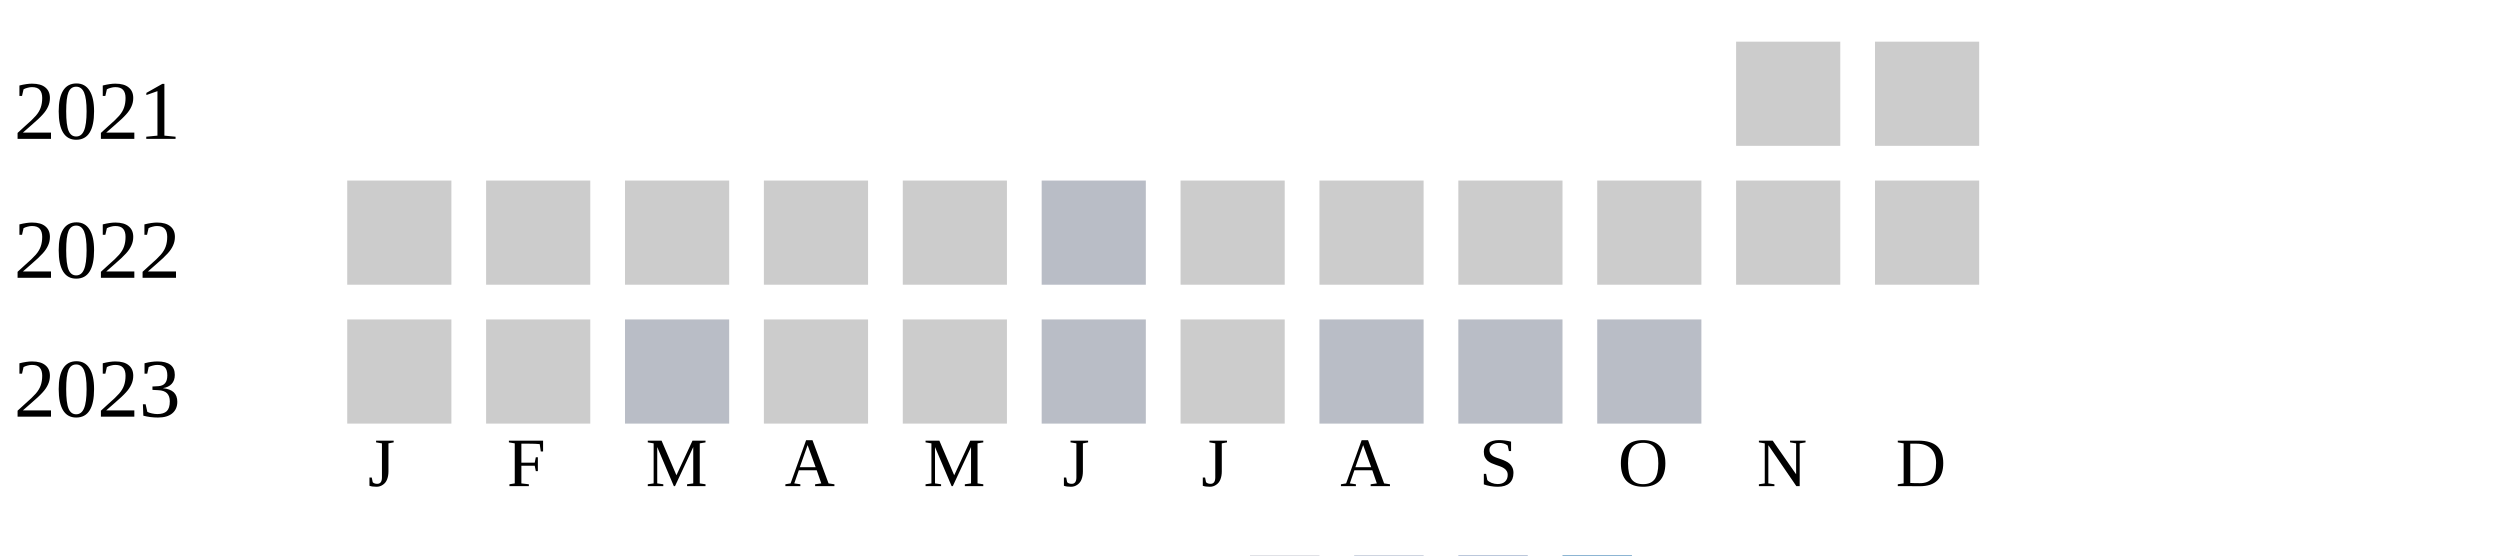
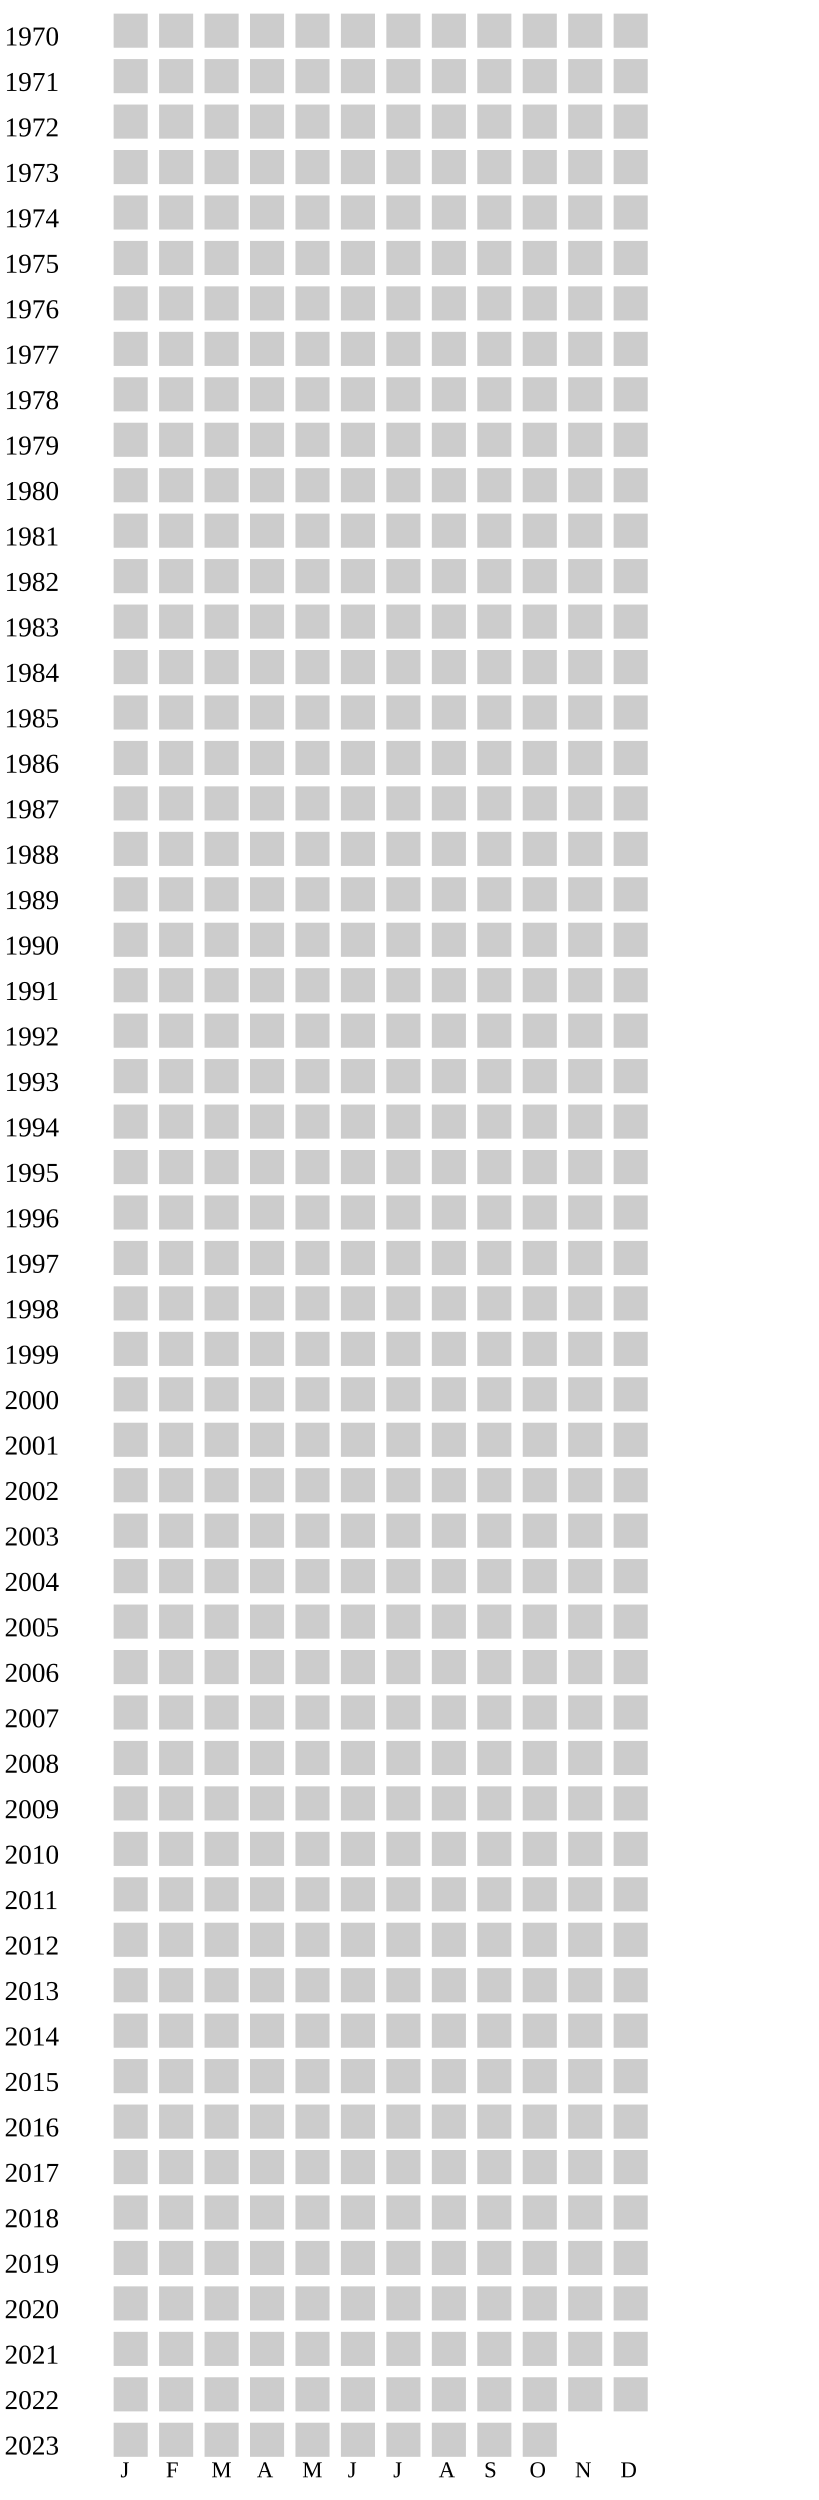
- <svg xmlns="http://www.w3.org/2000/svg" width="360" height="80">
+ <svg xmlns="http://www.w3.org/2000/svg" width="360" height="1100">
  <g transform="translate(0 0)">
+     <text x="2" y="20">1970</text>
+     <rect x="50" y="6" width="15" height="15" fill="#cccccc" />
+     <rect x="70" y="6" width="15" height="15" fill="#cccccc" />
+     <rect x="90" y="6" width="15" height="15" fill="#cccccc" />
+     <rect x="110" y="6" width="15" height="15" fill="#cccccc" />
+     <rect x="130" y="6" width="15" height="15" fill="#cccccc" />
+     <rect x="150" y="6" width="15" height="15" fill="#cccccc" />
+     <rect x="170" y="6" width="15" height="15" fill="#cccccc" />
+     <rect x="190" y="6" width="15" height="15" fill="#cccccc" />
+     <rect x="210" y="6" width="15" height="15" fill="#cccccc" />
+     <rect x="230" y="6" width="15" height="15" fill="#cccccc" />
+     <rect x="250" y="6" width="15" height="15" fill="#cccccc" />
+     <rect x="270" y="6" width="15" height="15" fill="#cccccc" />
+   </g>
+   <g transform="translate(0 20)">
+     <text x="2" y="20">1971</text>
+     <rect x="50" y="6" width="15" height="15" fill="#cccccc" />
+     <rect x="70" y="6" width="15" height="15" fill="#cccccc" />
+     <rect x="90" y="6" width="15" height="15" fill="#cccccc" />
+     <rect x="110" y="6" width="15" height="15" fill="#cccccc" />
+     <rect x="130" y="6" width="15" height="15" fill="#cccccc" />
+     <rect x="150" y="6" width="15" height="15" fill="#cccccc" />
+     <rect x="170" y="6" width="15" height="15" fill="#cccccc" />
+     <rect x="190" y="6" width="15" height="15" fill="#cccccc" />
+     <rect x="210" y="6" width="15" height="15" fill="#cccccc" />
+     <rect x="230" y="6" width="15" height="15" fill="#cccccc" />
+     <rect x="250" y="6" width="15" height="15" fill="#cccccc" />
+     <rect x="270" y="6" width="15" height="15" fill="#cccccc" />
+   </g>
+   <g transform="translate(0 40)">
+     <text x="2" y="20">1972</text>
+     <rect x="50" y="6" width="15" height="15" fill="#cccccc" />
+     <rect x="70" y="6" width="15" height="15" fill="#cccccc" />
+     <rect x="90" y="6" width="15" height="15" fill="#cccccc" />
+     <rect x="110" y="6" width="15" height="15" fill="#cccccc" />
+     <rect x="130" y="6" width="15" height="15" fill="#cccccc" />
+     <rect x="150" y="6" width="15" height="15" fill="#cccccc" />
+     <rect x="170" y="6" width="15" height="15" fill="#cccccc" />
+     <rect x="190" y="6" width="15" height="15" fill="#cccccc" />
+     <rect x="210" y="6" width="15" height="15" fill="#cccccc" />
+     <rect x="230" y="6" width="15" height="15" fill="#cccccc" />
+     <rect x="250" y="6" width="15" height="15" fill="#cccccc" />
+     <rect x="270" y="6" width="15" height="15" fill="#cccccc" />
+   </g>
+   <g transform="translate(0 60)">
+     <text x="2" y="20">1973</text>
+     <rect x="50" y="6" width="15" height="15" fill="#cccccc" />
+     <rect x="70" y="6" width="15" height="15" fill="#cccccc" />
+     <rect x="90" y="6" width="15" height="15" fill="#cccccc" />
+     <rect x="110" y="6" width="15" height="15" fill="#cccccc" />
+     <rect x="130" y="6" width="15" height="15" fill="#cccccc" />
+     <rect x="150" y="6" width="15" height="15" fill="#cccccc" />
+     <rect x="170" y="6" width="15" height="15" fill="#cccccc" />
+     <rect x="190" y="6" width="15" height="15" fill="#cccccc" />
+     <rect x="210" y="6" width="15" height="15" fill="#cccccc" />
+     <rect x="230" y="6" width="15" height="15" fill="#cccccc" />
+     <rect x="250" y="6" width="15" height="15" fill="#cccccc" />
+     <rect x="270" y="6" width="15" height="15" fill="#cccccc" />
+   </g>
+   <g transform="translate(0 80)">
+     <text x="2" y="20">1974</text>
+     <rect x="50" y="6" width="15" height="15" fill="#cccccc" />
+     <rect x="70" y="6" width="15" height="15" fill="#cccccc" />
+     <rect x="90" y="6" width="15" height="15" fill="#cccccc" />
+     <rect x="110" y="6" width="15" height="15" fill="#cccccc" />
+     <rect x="130" y="6" width="15" height="15" fill="#cccccc" />
+     <rect x="150" y="6" width="15" height="15" fill="#cccccc" />
+     <rect x="170" y="6" width="15" height="15" fill="#cccccc" />
+     <rect x="190" y="6" width="15" height="15" fill="#cccccc" />
+     <rect x="210" y="6" width="15" height="15" fill="#cccccc" />
+     <rect x="230" y="6" width="15" height="15" fill="#cccccc" />
+     <rect x="250" y="6" width="15" height="15" fill="#cccccc" />
+     <rect x="270" y="6" width="15" height="15" fill="#cccccc" />
+   </g>
+   <g transform="translate(0 100)">
+     <text x="2" y="20">1975</text>
+     <rect x="50" y="6" width="15" height="15" fill="#cccccc" />
+     <rect x="70" y="6" width="15" height="15" fill="#cccccc" />
+     <rect x="90" y="6" width="15" height="15" fill="#cccccc" />
+     <rect x="110" y="6" width="15" height="15" fill="#cccccc" />
+     <rect x="130" y="6" width="15" height="15" fill="#cccccc" />
+     <rect x="150" y="6" width="15" height="15" fill="#cccccc" />
+     <rect x="170" y="6" width="15" height="15" fill="#cccccc" />
+     <rect x="190" y="6" width="15" height="15" fill="#cccccc" />
+     <rect x="210" y="6" width="15" height="15" fill="#cccccc" />
+     <rect x="230" y="6" width="15" height="15" fill="#cccccc" />
+     <rect x="250" y="6" width="15" height="15" fill="#cccccc" />
+     <rect x="270" y="6" width="15" height="15" fill="#cccccc" />
+   </g>
+   <g transform="translate(0 120)">
+     <text x="2" y="20">1976</text>
+     <rect x="50" y="6" width="15" height="15" fill="#cccccc" />
+     <rect x="70" y="6" width="15" height="15" fill="#cccccc" />
+     <rect x="90" y="6" width="15" height="15" fill="#cccccc" />
+     <rect x="110" y="6" width="15" height="15" fill="#cccccc" />
+     <rect x="130" y="6" width="15" height="15" fill="#cccccc" />
+     <rect x="150" y="6" width="15" height="15" fill="#cccccc" />
+     <rect x="170" y="6" width="15" height="15" fill="#cccccc" />
+     <rect x="190" y="6" width="15" height="15" fill="#cccccc" />
+     <rect x="210" y="6" width="15" height="15" fill="#cccccc" />
+     <rect x="230" y="6" width="15" height="15" fill="#cccccc" />
+     <rect x="250" y="6" width="15" height="15" fill="#cccccc" />
+     <rect x="270" y="6" width="15" height="15" fill="#cccccc" />
+   </g>
+   <g transform="translate(0 140)">
+     <text x="2" y="20">1977</text>
+     <rect x="50" y="6" width="15" height="15" fill="#cccccc" />
+     <rect x="70" y="6" width="15" height="15" fill="#cccccc" />
+     <rect x="90" y="6" width="15" height="15" fill="#cccccc" />
+     <rect x="110" y="6" width="15" height="15" fill="#cccccc" />
+     <rect x="130" y="6" width="15" height="15" fill="#cccccc" />
+     <rect x="150" y="6" width="15" height="15" fill="#cccccc" />
+     <rect x="170" y="6" width="15" height="15" fill="#cccccc" />
+     <rect x="190" y="6" width="15" height="15" fill="#cccccc" />
+     <rect x="210" y="6" width="15" height="15" fill="#cccccc" />
+     <rect x="230" y="6" width="15" height="15" fill="#cccccc" />
+     <rect x="250" y="6" width="15" height="15" fill="#cccccc" />
+     <rect x="270" y="6" width="15" height="15" fill="#cccccc" />
+   </g>
+   <g transform="translate(0 160)">
+     <text x="2" y="20">1978</text>
+     <rect x="50" y="6" width="15" height="15" fill="#cccccc" />
+     <rect x="70" y="6" width="15" height="15" fill="#cccccc" />
+     <rect x="90" y="6" width="15" height="15" fill="#cccccc" />
+     <rect x="110" y="6" width="15" height="15" fill="#cccccc" />
+     <rect x="130" y="6" width="15" height="15" fill="#cccccc" />
+     <rect x="150" y="6" width="15" height="15" fill="#cccccc" />
+     <rect x="170" y="6" width="15" height="15" fill="#cccccc" />
+     <rect x="190" y="6" width="15" height="15" fill="#cccccc" />
+     <rect x="210" y="6" width="15" height="15" fill="#cccccc" />
+     <rect x="230" y="6" width="15" height="15" fill="#cccccc" />
+     <rect x="250" y="6" width="15" height="15" fill="#cccccc" />
+     <rect x="270" y="6" width="15" height="15" fill="#cccccc" />
+   </g>
+   <g transform="translate(0 180)">
+     <text x="2" y="20">1979</text>
+     <rect x="50" y="6" width="15" height="15" fill="#cccccc" />
+     <rect x="70" y="6" width="15" height="15" fill="#cccccc" />
+     <rect x="90" y="6" width="15" height="15" fill="#cccccc" />
+     <rect x="110" y="6" width="15" height="15" fill="#cccccc" />
+     <rect x="130" y="6" width="15" height="15" fill="#cccccc" />
+     <rect x="150" y="6" width="15" height="15" fill="#cccccc" />
+     <rect x="170" y="6" width="15" height="15" fill="#cccccc" />
+     <rect x="190" y="6" width="15" height="15" fill="#cccccc" />
+     <rect x="210" y="6" width="15" height="15" fill="#cccccc" />
+     <rect x="230" y="6" width="15" height="15" fill="#cccccc" />
+     <rect x="250" y="6" width="15" height="15" fill="#cccccc" />
+     <rect x="270" y="6" width="15" height="15" fill="#cccccc" />
+   </g>
+   <g transform="translate(0 200)">
+     <text x="2" y="20">1980</text>
+     <rect x="50" y="6" width="15" height="15" fill="#cccccc" />
+     <rect x="70" y="6" width="15" height="15" fill="#cccccc" />
+     <rect x="90" y="6" width="15" height="15" fill="#cccccc" />
+     <rect x="110" y="6" width="15" height="15" fill="#cccccc" />
+     <rect x="130" y="6" width="15" height="15" fill="#cccccc" />
+     <rect x="150" y="6" width="15" height="15" fill="#cccccc" />
+     <rect x="170" y="6" width="15" height="15" fill="#cccccc" />
+     <rect x="190" y="6" width="15" height="15" fill="#cccccc" />
+     <rect x="210" y="6" width="15" height="15" fill="#cccccc" />
+     <rect x="230" y="6" width="15" height="15" fill="#cccccc" />
+     <rect x="250" y="6" width="15" height="15" fill="#cccccc" />
+     <rect x="270" y="6" width="15" height="15" fill="#cccccc" />
+   </g>
+   <g transform="translate(0 220)">
+     <text x="2" y="20">1981</text>
+     <rect x="50" y="6" width="15" height="15" fill="#cccccc" />
+     <rect x="70" y="6" width="15" height="15" fill="#cccccc" />
+     <rect x="90" y="6" width="15" height="15" fill="#cccccc" />
+     <rect x="110" y="6" width="15" height="15" fill="#cccccc" />
+     <rect x="130" y="6" width="15" height="15" fill="#cccccc" />
+     <rect x="150" y="6" width="15" height="15" fill="#cccccc" />
+     <rect x="170" y="6" width="15" height="15" fill="#cccccc" />
+     <rect x="190" y="6" width="15" height="15" fill="#cccccc" />
+     <rect x="210" y="6" width="15" height="15" fill="#cccccc" />
+     <rect x="230" y="6" width="15" height="15" fill="#cccccc" />
+     <rect x="250" y="6" width="15" height="15" fill="#cccccc" />
+     <rect x="270" y="6" width="15" height="15" fill="#cccccc" />
+   </g>
+   <g transform="translate(0 240)">
+     <text x="2" y="20">1982</text>
+     <rect x="50" y="6" width="15" height="15" fill="#cccccc" />
+     <rect x="70" y="6" width="15" height="15" fill="#cccccc" />
+     <rect x="90" y="6" width="15" height="15" fill="#cccccc" />
+     <rect x="110" y="6" width="15" height="15" fill="#cccccc" />
+     <rect x="130" y="6" width="15" height="15" fill="#cccccc" />
+     <rect x="150" y="6" width="15" height="15" fill="#cccccc" />
+     <rect x="170" y="6" width="15" height="15" fill="#cccccc" />
+     <rect x="190" y="6" width="15" height="15" fill="#cccccc" />
+     <rect x="210" y="6" width="15" height="15" fill="#cccccc" />
+     <rect x="230" y="6" width="15" height="15" fill="#cccccc" />
+     <rect x="250" y="6" width="15" height="15" fill="#cccccc" />
+     <rect x="270" y="6" width="15" height="15" fill="#cccccc" />
+   </g>
+   <g transform="translate(0 260)">
+     <text x="2" y="20">1983</text>
+     <rect x="50" y="6" width="15" height="15" fill="#cccccc" />
+     <rect x="70" y="6" width="15" height="15" fill="#cccccc" />
+     <rect x="90" y="6" width="15" height="15" fill="#cccccc" />
+     <rect x="110" y="6" width="15" height="15" fill="#cccccc" />
+     <rect x="130" y="6" width="15" height="15" fill="#cccccc" />
+     <rect x="150" y="6" width="15" height="15" fill="#cccccc" />
+     <rect x="170" y="6" width="15" height="15" fill="#cccccc" />
+     <rect x="190" y="6" width="15" height="15" fill="#cccccc" />
+     <rect x="210" y="6" width="15" height="15" fill="#cccccc" />
+     <rect x="230" y="6" width="15" height="15" fill="#cccccc" />
+     <rect x="250" y="6" width="15" height="15" fill="#cccccc" />
+     <rect x="270" y="6" width="15" height="15" fill="#cccccc" />
+   </g>
+   <g transform="translate(0 280)">
+     <text x="2" y="20">1984</text>
+     <rect x="50" y="6" width="15" height="15" fill="#cccccc" />
+     <rect x="70" y="6" width="15" height="15" fill="#cccccc" />
+     <rect x="90" y="6" width="15" height="15" fill="#cccccc" />
+     <rect x="110" y="6" width="15" height="15" fill="#cccccc" />
+     <rect x="130" y="6" width="15" height="15" fill="#cccccc" />
+     <rect x="150" y="6" width="15" height="15" fill="#cccccc" />
+     <rect x="170" y="6" width="15" height="15" fill="#cccccc" />
+     <rect x="190" y="6" width="15" height="15" fill="#cccccc" />
+     <rect x="210" y="6" width="15" height="15" fill="#cccccc" />
+     <rect x="230" y="6" width="15" height="15" fill="#cccccc" />
+     <rect x="250" y="6" width="15" height="15" fill="#cccccc" />
+     <rect x="270" y="6" width="15" height="15" fill="#cccccc" />
+   </g>
+   <g transform="translate(0 300)">
+     <text x="2" y="20">1985</text>
+     <rect x="50" y="6" width="15" height="15" fill="#cccccc" />
+     <rect x="70" y="6" width="15" height="15" fill="#cccccc" />
+     <rect x="90" y="6" width="15" height="15" fill="#cccccc" />
+     <rect x="110" y="6" width="15" height="15" fill="#cccccc" />
+     <rect x="130" y="6" width="15" height="15" fill="#cccccc" />
+     <rect x="150" y="6" width="15" height="15" fill="#cccccc" />
+     <rect x="170" y="6" width="15" height="15" fill="#cccccc" />
+     <rect x="190" y="6" width="15" height="15" fill="#cccccc" />
+     <rect x="210" y="6" width="15" height="15" fill="#cccccc" />
+     <rect x="230" y="6" width="15" height="15" fill="#cccccc" />
+     <rect x="250" y="6" width="15" height="15" fill="#cccccc" />
+     <rect x="270" y="6" width="15" height="15" fill="#cccccc" />
+   </g>
+   <g transform="translate(0 320)">
+     <text x="2" y="20">1986</text>
+     <rect x="50" y="6" width="15" height="15" fill="#cccccc" />
+     <rect x="70" y="6" width="15" height="15" fill="#cccccc" />
+     <rect x="90" y="6" width="15" height="15" fill="#cccccc" />
+     <rect x="110" y="6" width="15" height="15" fill="#cccccc" />
+     <rect x="130" y="6" width="15" height="15" fill="#cccccc" />
+     <rect x="150" y="6" width="15" height="15" fill="#cccccc" />
+     <rect x="170" y="6" width="15" height="15" fill="#cccccc" />
+     <rect x="190" y="6" width="15" height="15" fill="#cccccc" />
+     <rect x="210" y="6" width="15" height="15" fill="#cccccc" />
+     <rect x="230" y="6" width="15" height="15" fill="#cccccc" />
+     <rect x="250" y="6" width="15" height="15" fill="#cccccc" />
+     <rect x="270" y="6" width="15" height="15" fill="#cccccc" />
+   </g>
+   <g transform="translate(0 340)">
+     <text x="2" y="20">1987</text>
+     <rect x="50" y="6" width="15" height="15" fill="#cccccc" />
+     <rect x="70" y="6" width="15" height="15" fill="#cccccc" />
+     <rect x="90" y="6" width="15" height="15" fill="#cccccc" />
+     <rect x="110" y="6" width="15" height="15" fill="#cccccc" />
+     <rect x="130" y="6" width="15" height="15" fill="#cccccc" />
+     <rect x="150" y="6" width="15" height="15" fill="#cccccc" />
+     <rect x="170" y="6" width="15" height="15" fill="#cccccc" />
+     <rect x="190" y="6" width="15" height="15" fill="#cccccc" />
+     <rect x="210" y="6" width="15" height="15" fill="#cccccc" />
+     <rect x="230" y="6" width="15" height="15" fill="#cccccc" />
+     <rect x="250" y="6" width="15" height="15" fill="#cccccc" />
+     <rect x="270" y="6" width="15" height="15" fill="#cccccc" />
+   </g>
+   <g transform="translate(0 360)">
+     <text x="2" y="20">1988</text>
+     <rect x="50" y="6" width="15" height="15" fill="#cccccc" />
+     <rect x="70" y="6" width="15" height="15" fill="#cccccc" />
+     <rect x="90" y="6" width="15" height="15" fill="#cccccc" />
+     <rect x="110" y="6" width="15" height="15" fill="#cccccc" />
+     <rect x="130" y="6" width="15" height="15" fill="#cccccc" />
+     <rect x="150" y="6" width="15" height="15" fill="#cccccc" />
+     <rect x="170" y="6" width="15" height="15" fill="#cccccc" />
+     <rect x="190" y="6" width="15" height="15" fill="#cccccc" />
+     <rect x="210" y="6" width="15" height="15" fill="#cccccc" />
+     <rect x="230" y="6" width="15" height="15" fill="#cccccc" />
+     <rect x="250" y="6" width="15" height="15" fill="#cccccc" />
+     <rect x="270" y="6" width="15" height="15" fill="#cccccc" />
+   </g>
+   <g transform="translate(0 380)">
+     <text x="2" y="20">1989</text>
+     <rect x="50" y="6" width="15" height="15" fill="#cccccc" />
+     <rect x="70" y="6" width="15" height="15" fill="#cccccc" />
+     <rect x="90" y="6" width="15" height="15" fill="#cccccc" />
+     <rect x="110" y="6" width="15" height="15" fill="#cccccc" />
+     <rect x="130" y="6" width="15" height="15" fill="#cccccc" />
+     <rect x="150" y="6" width="15" height="15" fill="#cccccc" />
+     <rect x="170" y="6" width="15" height="15" fill="#cccccc" />
+     <rect x="190" y="6" width="15" height="15" fill="#cccccc" />
+     <rect x="210" y="6" width="15" height="15" fill="#cccccc" />
+     <rect x="230" y="6" width="15" height="15" fill="#cccccc" />
+     <rect x="250" y="6" width="15" height="15" fill="#cccccc" />
+     <rect x="270" y="6" width="15" height="15" fill="#cccccc" />
+   </g>
+   <g transform="translate(0 400)">
+     <text x="2" y="20">1990</text>
+     <rect x="50" y="6" width="15" height="15" fill="#cccccc" />
+     <rect x="70" y="6" width="15" height="15" fill="#cccccc" />
+     <rect x="90" y="6" width="15" height="15" fill="#cccccc" />
+     <rect x="110" y="6" width="15" height="15" fill="#cccccc" />
+     <rect x="130" y="6" width="15" height="15" fill="#cccccc" />
+     <rect x="150" y="6" width="15" height="15" fill="#cccccc" />
+     <rect x="170" y="6" width="15" height="15" fill="#cccccc" />
+     <rect x="190" y="6" width="15" height="15" fill="#cccccc" />
+     <rect x="210" y="6" width="15" height="15" fill="#cccccc" />
+     <rect x="230" y="6" width="15" height="15" fill="#cccccc" />
+     <rect x="250" y="6" width="15" height="15" fill="#cccccc" />
+     <rect x="270" y="6" width="15" height="15" fill="#cccccc" />
+   </g>
+   <g transform="translate(0 420)">
+     <text x="2" y="20">1991</text>
+     <rect x="50" y="6" width="15" height="15" fill="#cccccc" />
+     <rect x="70" y="6" width="15" height="15" fill="#cccccc" />
+     <rect x="90" y="6" width="15" height="15" fill="#cccccc" />
+     <rect x="110" y="6" width="15" height="15" fill="#cccccc" />
+     <rect x="130" y="6" width="15" height="15" fill="#cccccc" />
+     <rect x="150" y="6" width="15" height="15" fill="#cccccc" />
+     <rect x="170" y="6" width="15" height="15" fill="#cccccc" />
+     <rect x="190" y="6" width="15" height="15" fill="#cccccc" />
+     <rect x="210" y="6" width="15" height="15" fill="#cccccc" />
+     <rect x="230" y="6" width="15" height="15" fill="#cccccc" />
+     <rect x="250" y="6" width="15" height="15" fill="#cccccc" />
+     <rect x="270" y="6" width="15" height="15" fill="#cccccc" />
+   </g>
+   <g transform="translate(0 440)">
+     <text x="2" y="20">1992</text>
+     <rect x="50" y="6" width="15" height="15" fill="#cccccc" />
+     <rect x="70" y="6" width="15" height="15" fill="#cccccc" />
+     <rect x="90" y="6" width="15" height="15" fill="#cccccc" />
+     <rect x="110" y="6" width="15" height="15" fill="#cccccc" />
+     <rect x="130" y="6" width="15" height="15" fill="#cccccc" />
+     <rect x="150" y="6" width="15" height="15" fill="#cccccc" />
+     <rect x="170" y="6" width="15" height="15" fill="#cccccc" />
+     <rect x="190" y="6" width="15" height="15" fill="#cccccc" />
+     <rect x="210" y="6" width="15" height="15" fill="#cccccc" />
+     <rect x="230" y="6" width="15" height="15" fill="#cccccc" />
+     <rect x="250" y="6" width="15" height="15" fill="#cccccc" />
+     <rect x="270" y="6" width="15" height="15" fill="#cccccc" />
+   </g>
+   <g transform="translate(0 460)">
+     <text x="2" y="20">1993</text>
+     <rect x="50" y="6" width="15" height="15" fill="#cccccc" />
+     <rect x="70" y="6" width="15" height="15" fill="#cccccc" />
+     <rect x="90" y="6" width="15" height="15" fill="#cccccc" />
+     <rect x="110" y="6" width="15" height="15" fill="#cccccc" />
+     <rect x="130" y="6" width="15" height="15" fill="#cccccc" />
+     <rect x="150" y="6" width="15" height="15" fill="#cccccc" />
+     <rect x="170" y="6" width="15" height="15" fill="#cccccc" />
+     <rect x="190" y="6" width="15" height="15" fill="#cccccc" />
+     <rect x="210" y="6" width="15" height="15" fill="#cccccc" />
+     <rect x="230" y="6" width="15" height="15" fill="#cccccc" />
+     <rect x="250" y="6" width="15" height="15" fill="#cccccc" />
+     <rect x="270" y="6" width="15" height="15" fill="#cccccc" />
+   </g>
+   <g transform="translate(0 480)">
+     <text x="2" y="20">1994</text>
+     <rect x="50" y="6" width="15" height="15" fill="#cccccc" />
+     <rect x="70" y="6" width="15" height="15" fill="#cccccc" />
+     <rect x="90" y="6" width="15" height="15" fill="#cccccc" />
+     <rect x="110" y="6" width="15" height="15" fill="#cccccc" />
+     <rect x="130" y="6" width="15" height="15" fill="#cccccc" />
+     <rect x="150" y="6" width="15" height="15" fill="#cccccc" />
+     <rect x="170" y="6" width="15" height="15" fill="#cccccc" />
+     <rect x="190" y="6" width="15" height="15" fill="#cccccc" />
+     <rect x="210" y="6" width="15" height="15" fill="#cccccc" />
+     <rect x="230" y="6" width="15" height="15" fill="#cccccc" />
+     <rect x="250" y="6" width="15" height="15" fill="#cccccc" />
+     <rect x="270" y="6" width="15" height="15" fill="#cccccc" />
+   </g>
+   <g transform="translate(0 500)">
+     <text x="2" y="20">1995</text>
+     <rect x="50" y="6" width="15" height="15" fill="#cccccc" />
+     <rect x="70" y="6" width="15" height="15" fill="#cccccc" />
+     <rect x="90" y="6" width="15" height="15" fill="#cccccc" />
+     <rect x="110" y="6" width="15" height="15" fill="#cccccc" />
+     <rect x="130" y="6" width="15" height="15" fill="#cccccc" />
+     <rect x="150" y="6" width="15" height="15" fill="#cccccc" />
+     <rect x="170" y="6" width="15" height="15" fill="#cccccc" />
+     <rect x="190" y="6" width="15" height="15" fill="#cccccc" />
+     <rect x="210" y="6" width="15" height="15" fill="#cccccc" />
+     <rect x="230" y="6" width="15" height="15" fill="#cccccc" />
+     <rect x="250" y="6" width="15" height="15" fill="#cccccc" />
+     <rect x="270" y="6" width="15" height="15" fill="#cccccc" />
+   </g>
+   <g transform="translate(0 520)">
+     <text x="2" y="20">1996</text>
+     <rect x="50" y="6" width="15" height="15" fill="#cccccc" />
+     <rect x="70" y="6" width="15" height="15" fill="#cccccc" />
+     <rect x="90" y="6" width="15" height="15" fill="#cccccc" />
+     <rect x="110" y="6" width="15" height="15" fill="#cccccc" />
+     <rect x="130" y="6" width="15" height="15" fill="#cccccc" />
+     <rect x="150" y="6" width="15" height="15" fill="#cccccc" />
+     <rect x="170" y="6" width="15" height="15" fill="#cccccc" />
+     <rect x="190" y="6" width="15" height="15" fill="#cccccc" />
+     <rect x="210" y="6" width="15" height="15" fill="#cccccc" />
+     <rect x="230" y="6" width="15" height="15" fill="#cccccc" />
+     <rect x="250" y="6" width="15" height="15" fill="#cccccc" />
+     <rect x="270" y="6" width="15" height="15" fill="#cccccc" />
+   </g>
+   <g transform="translate(0 540)">
+     <text x="2" y="20">1997</text>
+     <rect x="50" y="6" width="15" height="15" fill="#cccccc" />
+     <rect x="70" y="6" width="15" height="15" fill="#cccccc" />
+     <rect x="90" y="6" width="15" height="15" fill="#cccccc" />
+     <rect x="110" y="6" width="15" height="15" fill="#cccccc" />
+     <rect x="130" y="6" width="15" height="15" fill="#cccccc" />
+     <rect x="150" y="6" width="15" height="15" fill="#cccccc" />
+     <rect x="170" y="6" width="15" height="15" fill="#cccccc" />
+     <rect x="190" y="6" width="15" height="15" fill="#cccccc" />
+     <rect x="210" y="6" width="15" height="15" fill="#cccccc" />
+     <rect x="230" y="6" width="15" height="15" fill="#cccccc" />
+     <rect x="250" y="6" width="15" height="15" fill="#cccccc" />
+     <rect x="270" y="6" width="15" height="15" fill="#cccccc" />
+   </g>
+   <g transform="translate(0 560)">
+     <text x="2" y="20">1998</text>
+     <rect x="50" y="6" width="15" height="15" fill="#cccccc" />
+     <rect x="70" y="6" width="15" height="15" fill="#cccccc" />
+     <rect x="90" y="6" width="15" height="15" fill="#cccccc" />
+     <rect x="110" y="6" width="15" height="15" fill="#cccccc" />
+     <rect x="130" y="6" width="15" height="15" fill="#cccccc" />
+     <rect x="150" y="6" width="15" height="15" fill="#cccccc" />
+     <rect x="170" y="6" width="15" height="15" fill="#cccccc" />
+     <rect x="190" y="6" width="15" height="15" fill="#cccccc" />
+     <rect x="210" y="6" width="15" height="15" fill="#cccccc" />
+     <rect x="230" y="6" width="15" height="15" fill="#cccccc" />
+     <rect x="250" y="6" width="15" height="15" fill="#cccccc" />
+     <rect x="270" y="6" width="15" height="15" fill="#cccccc" />
+   </g>
+   <g transform="translate(0 580)">
+     <text x="2" y="20">1999</text>
+     <rect x="50" y="6" width="15" height="15" fill="#cccccc" />
+     <rect x="70" y="6" width="15" height="15" fill="#cccccc" />
+     <rect x="90" y="6" width="15" height="15" fill="#cccccc" />
+     <rect x="110" y="6" width="15" height="15" fill="#cccccc" />
+     <rect x="130" y="6" width="15" height="15" fill="#cccccc" />
+     <rect x="150" y="6" width="15" height="15" fill="#cccccc" />
+     <rect x="170" y="6" width="15" height="15" fill="#cccccc" />
+     <rect x="190" y="6" width="15" height="15" fill="#cccccc" />
+     <rect x="210" y="6" width="15" height="15" fill="#cccccc" />
+     <rect x="230" y="6" width="15" height="15" fill="#cccccc" />
+     <rect x="250" y="6" width="15" height="15" fill="#cccccc" />
+     <rect x="270" y="6" width="15" height="15" fill="#cccccc" />
+   </g>
+   <g transform="translate(0 600)">
+     <text x="2" y="20">2000</text>
+     <rect x="50" y="6" width="15" height="15" fill="#cccccc" />
+     <rect x="70" y="6" width="15" height="15" fill="#cccccc" />
+     <rect x="90" y="6" width="15" height="15" fill="#cccccc" />
+     <rect x="110" y="6" width="15" height="15" fill="#cccccc" />
+     <rect x="130" y="6" width="15" height="15" fill="#cccccc" />
+     <rect x="150" y="6" width="15" height="15" fill="#cccccc" />
+     <rect x="170" y="6" width="15" height="15" fill="#cccccc" />
+     <rect x="190" y="6" width="15" height="15" fill="#cccccc" />
+     <rect x="210" y="6" width="15" height="15" fill="#cccccc" />
+     <rect x="230" y="6" width="15" height="15" fill="#cccccc" />
+     <rect x="250" y="6" width="15" height="15" fill="#cccccc" />
+     <rect x="270" y="6" width="15" height="15" fill="#cccccc" />
+   </g>
+   <g transform="translate(0 620)">
+     <text x="2" y="20">2001</text>
+     <rect x="50" y="6" width="15" height="15" fill="#cccccc" />
+     <rect x="70" y="6" width="15" height="15" fill="#cccccc" />
+     <rect x="90" y="6" width="15" height="15" fill="#cccccc" />
+     <rect x="110" y="6" width="15" height="15" fill="#cccccc" />
+     <rect x="130" y="6" width="15" height="15" fill="#cccccc" />
+     <rect x="150" y="6" width="15" height="15" fill="#cccccc" />
+     <rect x="170" y="6" width="15" height="15" fill="#cccccc" />
+     <rect x="190" y="6" width="15" height="15" fill="#cccccc" />
+     <rect x="210" y="6" width="15" height="15" fill="#cccccc" />
+     <rect x="230" y="6" width="15" height="15" fill="#cccccc" />
+     <rect x="250" y="6" width="15" height="15" fill="#cccccc" />
+     <rect x="270" y="6" width="15" height="15" fill="#cccccc" />
+   </g>
+   <g transform="translate(0 640)">
+     <text x="2" y="20">2002</text>
+     <rect x="50" y="6" width="15" height="15" fill="#cccccc" />
+     <rect x="70" y="6" width="15" height="15" fill="#cccccc" />
+     <rect x="90" y="6" width="15" height="15" fill="#cccccc" />
+     <rect x="110" y="6" width="15" height="15" fill="#cccccc" />
+     <rect x="130" y="6" width="15" height="15" fill="#cccccc" />
+     <rect x="150" y="6" width="15" height="15" fill="#cccccc" />
+     <rect x="170" y="6" width="15" height="15" fill="#cccccc" />
+     <rect x="190" y="6" width="15" height="15" fill="#cccccc" />
+     <rect x="210" y="6" width="15" height="15" fill="#cccccc" />
+     <rect x="230" y="6" width="15" height="15" fill="#cccccc" />
+     <rect x="250" y="6" width="15" height="15" fill="#cccccc" />
+     <rect x="270" y="6" width="15" height="15" fill="#cccccc" />
+   </g>
+   <g transform="translate(0 660)">
+     <text x="2" y="20">2003</text>
+     <rect x="50" y="6" width="15" height="15" fill="#cccccc" />
+     <rect x="70" y="6" width="15" height="15" fill="#cccccc" />
+     <rect x="90" y="6" width="15" height="15" fill="#cccccc" />
+     <rect x="110" y="6" width="15" height="15" fill="#cccccc" />
+     <rect x="130" y="6" width="15" height="15" fill="#cccccc" />
+     <rect x="150" y="6" width="15" height="15" fill="#cccccc" />
+     <rect x="170" y="6" width="15" height="15" fill="#cccccc" />
+     <rect x="190" y="6" width="15" height="15" fill="#cccccc" />
+     <rect x="210" y="6" width="15" height="15" fill="#cccccc" />
+     <rect x="230" y="6" width="15" height="15" fill="#cccccc" />
+     <rect x="250" y="6" width="15" height="15" fill="#cccccc" />
+     <rect x="270" y="6" width="15" height="15" fill="#cccccc" />
+   </g>
+   <g transform="translate(0 680)">
+     <text x="2" y="20">2004</text>
+     <rect x="50" y="6" width="15" height="15" fill="#cccccc" />
+     <rect x="70" y="6" width="15" height="15" fill="#cccccc" />
+     <rect x="90" y="6" width="15" height="15" fill="#cccccc" />
+     <rect x="110" y="6" width="15" height="15" fill="#cccccc" />
+     <rect x="130" y="6" width="15" height="15" fill="#cccccc" />
+     <rect x="150" y="6" width="15" height="15" fill="#cccccc" />
+     <rect x="170" y="6" width="15" height="15" fill="#cccccc" />
+     <rect x="190" y="6" width="15" height="15" fill="#cccccc" />
+     <rect x="210" y="6" width="15" height="15" fill="#cccccc" />
+     <rect x="230" y="6" width="15" height="15" fill="#cccccc" />
+     <rect x="250" y="6" width="15" height="15" fill="#cccccc" />
+     <rect x="270" y="6" width="15" height="15" fill="#cccccc" />
+   </g>
+   <g transform="translate(0 700)">
+     <text x="2" y="20">2005</text>
+     <rect x="50" y="6" width="15" height="15" fill="#cccccc" />
+     <rect x="70" y="6" width="15" height="15" fill="#cccccc" />
+     <rect x="90" y="6" width="15" height="15" fill="#cccccc" />
+     <rect x="110" y="6" width="15" height="15" fill="#cccccc" />
+     <rect x="130" y="6" width="15" height="15" fill="#cccccc" />
+     <rect x="150" y="6" width="15" height="15" fill="#cccccc" />
+     <rect x="170" y="6" width="15" height="15" fill="#cccccc" />
+     <rect x="190" y="6" width="15" height="15" fill="#cccccc" />
+     <rect x="210" y="6" width="15" height="15" fill="#cccccc" />
+     <rect x="230" y="6" width="15" height="15" fill="#cccccc" />
+     <rect x="250" y="6" width="15" height="15" fill="#cccccc" />
+     <rect x="270" y="6" width="15" height="15" fill="#cccccc" />
+   </g>
+   <g transform="translate(0 720)">
+     <text x="2" y="20">2006</text>
+     <rect x="50" y="6" width="15" height="15" fill="#cccccc" />
+     <rect x="70" y="6" width="15" height="15" fill="#cccccc" />
+     <rect x="90" y="6" width="15" height="15" fill="#cccccc" />
+     <rect x="110" y="6" width="15" height="15" fill="#cccccc" />
+     <rect x="130" y="6" width="15" height="15" fill="#cccccc" />
+     <rect x="150" y="6" width="15" height="15" fill="#cccccc" />
+     <rect x="170" y="6" width="15" height="15" fill="#cccccc" />
+     <rect x="190" y="6" width="15" height="15" fill="#cccccc" />
+     <rect x="210" y="6" width="15" height="15" fill="#cccccc" />
+     <rect x="230" y="6" width="15" height="15" fill="#cccccc" />
+     <rect x="250" y="6" width="15" height="15" fill="#cccccc" />
+     <rect x="270" y="6" width="15" height="15" fill="#cccccc" />
+   </g>
+   <g transform="translate(0 740)">
+     <text x="2" y="20">2007</text>
+     <rect x="50" y="6" width="15" height="15" fill="#cccccc" />
+     <rect x="70" y="6" width="15" height="15" fill="#cccccc" />
+     <rect x="90" y="6" width="15" height="15" fill="#cccccc" />
+     <rect x="110" y="6" width="15" height="15" fill="#cccccc" />
+     <rect x="130" y="6" width="15" height="15" fill="#cccccc" />
+     <rect x="150" y="6" width="15" height="15" fill="#cccccc" />
+     <rect x="170" y="6" width="15" height="15" fill="#cccccc" />
+     <rect x="190" y="6" width="15" height="15" fill="#cccccc" />
+     <rect x="210" y="6" width="15" height="15" fill="#cccccc" />
+     <rect x="230" y="6" width="15" height="15" fill="#cccccc" />
+     <rect x="250" y="6" width="15" height="15" fill="#cccccc" />
+     <rect x="270" y="6" width="15" height="15" fill="#cccccc" />
+   </g>
+   <g transform="translate(0 760)">
+     <text x="2" y="20">2008</text>
+     <rect x="50" y="6" width="15" height="15" fill="#cccccc" />
+     <rect x="70" y="6" width="15" height="15" fill="#cccccc" />
+     <rect x="90" y="6" width="15" height="15" fill="#cccccc" />
+     <rect x="110" y="6" width="15" height="15" fill="#cccccc" />
+     <rect x="130" y="6" width="15" height="15" fill="#cccccc" />
+     <rect x="150" y="6" width="15" height="15" fill="#cccccc" />
+     <rect x="170" y="6" width="15" height="15" fill="#cccccc" />
+     <rect x="190" y="6" width="15" height="15" fill="#cccccc" />
+     <rect x="210" y="6" width="15" height="15" fill="#cccccc" />
+     <rect x="230" y="6" width="15" height="15" fill="#cccccc" />
+     <rect x="250" y="6" width="15" height="15" fill="#cccccc" />
+     <rect x="270" y="6" width="15" height="15" fill="#cccccc" />
+   </g>
+   <g transform="translate(0 780)">
+     <text x="2" y="20">2009</text>
+     <rect x="50" y="6" width="15" height="15" fill="#cccccc" />
+     <rect x="70" y="6" width="15" height="15" fill="#cccccc" />
+     <rect x="90" y="6" width="15" height="15" fill="#cccccc" />
+     <rect x="110" y="6" width="15" height="15" fill="#cccccc" />
+     <rect x="130" y="6" width="15" height="15" fill="#cccccc" />
+     <rect x="150" y="6" width="15" height="15" fill="#cccccc" />
+     <rect x="170" y="6" width="15" height="15" fill="#cccccc" />
+     <rect x="190" y="6" width="15" height="15" fill="#cccccc" />
+     <rect x="210" y="6" width="15" height="15" fill="#cccccc" />
+     <rect x="230" y="6" width="15" height="15" fill="#cccccc" />
+     <rect x="250" y="6" width="15" height="15" fill="#cccccc" />
+     <rect x="270" y="6" width="15" height="15" fill="#cccccc" />
+   </g>
+   <g transform="translate(0 800)">
+     <text x="2" y="20">2010</text>
+     <rect x="50" y="6" width="15" height="15" fill="#cccccc" />
+     <rect x="70" y="6" width="15" height="15" fill="#cccccc" />
+     <rect x="90" y="6" width="15" height="15" fill="#cccccc" />
+     <rect x="110" y="6" width="15" height="15" fill="#cccccc" />
+     <rect x="130" y="6" width="15" height="15" fill="#cccccc" />
+     <rect x="150" y="6" width="15" height="15" fill="#cccccc" />
+     <rect x="170" y="6" width="15" height="15" fill="#cccccc" />
+     <rect x="190" y="6" width="15" height="15" fill="#cccccc" />
+     <rect x="210" y="6" width="15" height="15" fill="#cccccc" />
+     <rect x="230" y="6" width="15" height="15" fill="#cccccc" />
+     <rect x="250" y="6" width="15" height="15" fill="#cccccc" />
+     <rect x="270" y="6" width="15" height="15" fill="#cccccc" />
+   </g>
+   <g transform="translate(0 820)">
+     <text x="2" y="20">2011</text>
+     <rect x="50" y="6" width="15" height="15" fill="#cccccc" />
+     <rect x="70" y="6" width="15" height="15" fill="#cccccc" />
+     <rect x="90" y="6" width="15" height="15" fill="#cccccc" />
+     <rect x="110" y="6" width="15" height="15" fill="#cccccc" />
+     <rect x="130" y="6" width="15" height="15" fill="#cccccc" />
+     <rect x="150" y="6" width="15" height="15" fill="#cccccc" />
+     <rect x="170" y="6" width="15" height="15" fill="#cccccc" />
+     <rect x="190" y="6" width="15" height="15" fill="#cccccc" />
+     <rect x="210" y="6" width="15" height="15" fill="#cccccc" />
+     <rect x="230" y="6" width="15" height="15" fill="#cccccc" />
+     <rect x="250" y="6" width="15" height="15" fill="#cccccc" />
+     <rect x="270" y="6" width="15" height="15" fill="#cccccc" />
+   </g>
+   <g transform="translate(0 840)">
+     <text x="2" y="20">2012</text>
+     <rect x="50" y="6" width="15" height="15" fill="#cccccc" />
+     <rect x="70" y="6" width="15" height="15" fill="#cccccc" />
+     <rect x="90" y="6" width="15" height="15" fill="#cccccc" />
+     <rect x="110" y="6" width="15" height="15" fill="#cccccc" />
+     <rect x="130" y="6" width="15" height="15" fill="#cccccc" />
+     <rect x="150" y="6" width="15" height="15" fill="#cccccc" />
+     <rect x="170" y="6" width="15" height="15" fill="#cccccc" />
+     <rect x="190" y="6" width="15" height="15" fill="#cccccc" />
+     <rect x="210" y="6" width="15" height="15" fill="#cccccc" />
+     <rect x="230" y="6" width="15" height="15" fill="#cccccc" />
+     <rect x="250" y="6" width="15" height="15" fill="#cccccc" />
+     <rect x="270" y="6" width="15" height="15" fill="#cccccc" />
+   </g>
+   <g transform="translate(0 860)">
+     <text x="2" y="20">2013</text>
+     <rect x="50" y="6" width="15" height="15" fill="#cccccc" />
+     <rect x="70" y="6" width="15" height="15" fill="#cccccc" />
+     <rect x="90" y="6" width="15" height="15" fill="#cccccc" />
+     <rect x="110" y="6" width="15" height="15" fill="#cccccc" />
+     <rect x="130" y="6" width="15" height="15" fill="#cccccc" />
+     <rect x="150" y="6" width="15" height="15" fill="#cccccc" />
+     <rect x="170" y="6" width="15" height="15" fill="#cccccc" />
+     <rect x="190" y="6" width="15" height="15" fill="#cccccc" />
+     <rect x="210" y="6" width="15" height="15" fill="#cccccc" />
+     <rect x="230" y="6" width="15" height="15" fill="#cccccc" />
+     <rect x="250" y="6" width="15" height="15" fill="#cccccc" />
+     <rect x="270" y="6" width="15" height="15" fill="#cccccc" />
+   </g>
+   <g transform="translate(0 880)">
+     <text x="2" y="20">2014</text>
+     <rect x="50" y="6" width="15" height="15" fill="#cccccc" />
+     <rect x="70" y="6" width="15" height="15" fill="#cccccc" />
+     <rect x="90" y="6" width="15" height="15" fill="#cccccc" />
+     <rect x="110" y="6" width="15" height="15" fill="#cccccc" />
+     <rect x="130" y="6" width="15" height="15" fill="#cccccc" />
+     <rect x="150" y="6" width="15" height="15" fill="#cccccc" />
+     <rect x="170" y="6" width="15" height="15" fill="#cccccc" />
+     <rect x="190" y="6" width="15" height="15" fill="#cccccc" />
+     <rect x="210" y="6" width="15" height="15" fill="#cccccc" />
+     <rect x="230" y="6" width="15" height="15" fill="#cccccc" />
+     <rect x="250" y="6" width="15" height="15" fill="#cccccc" />
+     <rect x="270" y="6" width="15" height="15" fill="#cccccc" />
+   </g>
+   <g transform="translate(0 900)">
+     <text x="2" y="20">2015</text>
+     <rect x="50" y="6" width="15" height="15" fill="#cccccc" />
+     <rect x="70" y="6" width="15" height="15" fill="#cccccc" />
+     <rect x="90" y="6" width="15" height="15" fill="#cccccc" />
+     <rect x="110" y="6" width="15" height="15" fill="#cccccc" />
+     <rect x="130" y="6" width="15" height="15" fill="#cccccc" />
+     <rect x="150" y="6" width="15" height="15" fill="#cccccc" />
+     <rect x="170" y="6" width="15" height="15" fill="#cccccc" />
+     <rect x="190" y="6" width="15" height="15" fill="#cccccc" />
+     <rect x="210" y="6" width="15" height="15" fill="#cccccc" />
+     <rect x="230" y="6" width="15" height="15" fill="#cccccc" />
+     <rect x="250" y="6" width="15" height="15" fill="#cccccc" />
+     <rect x="270" y="6" width="15" height="15" fill="#cccccc" />
+   </g>
+   <g transform="translate(0 920)">
+     <text x="2" y="20">2016</text>
+     <rect x="50" y="6" width="15" height="15" fill="#cccccc" />
+     <rect x="70" y="6" width="15" height="15" fill="#cccccc" />
+     <rect x="90" y="6" width="15" height="15" fill="#cccccc" />
+     <rect x="110" y="6" width="15" height="15" fill="#cccccc" />
+     <rect x="130" y="6" width="15" height="15" fill="#cccccc" />
+     <rect x="150" y="6" width="15" height="15" fill="#cccccc" />
+     <rect x="170" y="6" width="15" height="15" fill="#cccccc" />
+     <rect x="190" y="6" width="15" height="15" fill="#cccccc" />
+     <rect x="210" y="6" width="15" height="15" fill="#cccccc" />
+     <rect x="230" y="6" width="15" height="15" fill="#cccccc" />
+     <rect x="250" y="6" width="15" height="15" fill="#cccccc" />
+     <rect x="270" y="6" width="15" height="15" fill="#cccccc" />
+   </g>
+   <g transform="translate(0 940)">
+     <text x="2" y="20">2017</text>
+     <rect x="50" y="6" width="15" height="15" fill="#cccccc" />
+     <rect x="70" y="6" width="15" height="15" fill="#cccccc" />
+     <rect x="90" y="6" width="15" height="15" fill="#cccccc" />
+     <rect x="110" y="6" width="15" height="15" fill="#cccccc" />
+     <rect x="130" y="6" width="15" height="15" fill="#cccccc" />
+     <rect x="150" y="6" width="15" height="15" fill="#cccccc" />
+     <rect x="170" y="6" width="15" height="15" fill="#cccccc" />
+     <rect x="190" y="6" width="15" height="15" fill="#cccccc" />
+     <rect x="210" y="6" width="15" height="15" fill="#cccccc" />
+     <rect x="230" y="6" width="15" height="15" fill="#cccccc" />
+     <rect x="250" y="6" width="15" height="15" fill="#cccccc" />
+     <rect x="270" y="6" width="15" height="15" fill="#cccccc" />
+   </g>
+   <g transform="translate(0 960)">
+     <text x="2" y="20">2018</text>
+     <rect x="50" y="6" width="15" height="15" fill="#cccccc" />
+     <rect x="70" y="6" width="15" height="15" fill="#cccccc" />
+     <rect x="90" y="6" width="15" height="15" fill="#cccccc" />
+     <rect x="110" y="6" width="15" height="15" fill="#cccccc" />
+     <rect x="130" y="6" width="15" height="15" fill="#cccccc" />
+     <rect x="150" y="6" width="15" height="15" fill="#cccccc" />
+     <rect x="170" y="6" width="15" height="15" fill="#cccccc" />
+     <rect x="190" y="6" width="15" height="15" fill="#cccccc" />
+     <rect x="210" y="6" width="15" height="15" fill="#cccccc" />
+     <rect x="230" y="6" width="15" height="15" fill="#cccccc" />
+     <rect x="250" y="6" width="15" height="15" fill="#cccccc" />
+     <rect x="270" y="6" width="15" height="15" fill="#cccccc" />
+   </g>
+   <g transform="translate(0 980)">
+     <text x="2" y="20">2019</text>
+     <rect x="50" y="6" width="15" height="15" fill="#cccccc" />
+     <rect x="70" y="6" width="15" height="15" fill="#cccccc" />
+     <rect x="90" y="6" width="15" height="15" fill="#cccccc" />
+     <rect x="110" y="6" width="15" height="15" fill="#cccccc" />
+     <rect x="130" y="6" width="15" height="15" fill="#cccccc" />
+     <rect x="150" y="6" width="15" height="15" fill="#cccccc" />
+     <rect x="170" y="6" width="15" height="15" fill="#cccccc" />
+     <rect x="190" y="6" width="15" height="15" fill="#cccccc" />
+     <rect x="210" y="6" width="15" height="15" fill="#cccccc" />
+     <rect x="230" y="6" width="15" height="15" fill="#cccccc" />
+     <rect x="250" y="6" width="15" height="15" fill="#cccccc" />
+     <rect x="270" y="6" width="15" height="15" fill="#cccccc" />
+   </g>
+   <g transform="translate(0 1000)">
+     <text x="2" y="20">2020</text>
+     <rect x="50" y="6" width="15" height="15" fill="#cccccc" />
+     <rect x="70" y="6" width="15" height="15" fill="#cccccc" />
+     <rect x="90" y="6" width="15" height="15" fill="#cccccc" />
+     <rect x="110" y="6" width="15" height="15" fill="#cccccc" />
+     <rect x="130" y="6" width="15" height="15" fill="#cccccc" />
+     <rect x="150" y="6" width="15" height="15" fill="#cccccc" />
+     <rect x="170" y="6" width="15" height="15" fill="#cccccc" />
+     <rect x="190" y="6" width="15" height="15" fill="#cccccc" />
+     <rect x="210" y="6" width="15" height="15" fill="#cccccc" />
+     <rect x="230" y="6" width="15" height="15" fill="#cccccc" />
+     <rect x="250" y="6" width="15" height="15" fill="#cccccc" />
+     <rect x="270" y="6" width="15" height="15" fill="#cccccc" />
+   </g>
+   <g transform="translate(0 1020)">
    <text x="2" y="20">2021</text>
-     <rect x="250" y="6" width="15" height="15" fill="#cccccc" />
-     <rect x="270" y="6" width="15" height="15" fill="#cccccc" />
-   </g>
-   <g transform="translate(0 20)">
+     <rect x="50" y="6" width="15" height="15" fill="#cccccc" />
+     <rect x="70" y="6" width="15" height="15" fill="#cccccc" />
+     <rect x="90" y="6" width="15" height="15" fill="#cccccc" />
+     <rect x="110" y="6" width="15" height="15" fill="#cccccc" />
+     <rect x="130" y="6" width="15" height="15" fill="#cccccc" />
+     <rect x="150" y="6" width="15" height="15" fill="#cccccc" />
+     <rect x="170" y="6" width="15" height="15" fill="#cccccc" />
+     <rect x="190" y="6" width="15" height="15" fill="#cccccc" />
+     <rect x="210" y="6" width="15" height="15" fill="#cccccc" />
+     <rect x="230" y="6" width="15" height="15" fill="#cccccc" />
+     <rect x="250" y="6" width="15" height="15" fill="#cccccc" />
+     <rect x="270" y="6" width="15" height="15" fill="#cccccc" />
+   </g>
+   <g transform="translate(0 1040)">
    <text x="2" y="20">2022</text>
    <rect x="50" y="6" width="15" height="15" fill="#cccccc" />
    <rect x="70" y="6" width="15" height="15" fill="#cccccc" />
    <rect x="90" y="6" width="15" height="15" fill="#cccccc" />
    <rect x="110" y="6" width="15" height="15" fill="#cccccc" />
    <rect x="130" y="6" width="15" height="15" fill="#cccccc" />
-     <rect x="150" y="6" width="15" height="15" fill="#b9bdc6" />
-     <rect x="170" y="6" width="15" height="15" fill="#cccccc" />
-     <rect x="190" y="6" width="15" height="15" fill="#cccccc" />
-     <rect x="210" y="6" width="15" height="15" fill="#cccccc" />
-     <rect x="230" y="6" width="15" height="15" fill="#cccccc" />
-     <rect x="250" y="6" width="15" height="15" fill="#cccccc" />
-     <rect x="270" y="6" width="15" height="15" fill="#cccccc" />
-   </g>
-   <g transform="translate(0 40)">
+     <rect x="150" y="6" width="15" height="15" fill="#cccccc" />
+     <rect x="170" y="6" width="15" height="15" fill="#cccccc" />
+     <rect x="190" y="6" width="15" height="15" fill="#cccccc" />
+     <rect x="210" y="6" width="15" height="15" fill="#cccccc" />
+     <rect x="230" y="6" width="15" height="15" fill="#cccccc" />
+     <rect x="250" y="6" width="15" height="15" fill="#cccccc" />
+     <rect x="270" y="6" width="15" height="15" fill="#cccccc" />
+   </g>
+   <g transform="translate(0 1060)">
    <text x="2" y="20">2023</text>
    <rect x="50" y="6" width="15" height="15" fill="#cccccc" />
    <rect x="70" y="6" width="15" height="15" fill="#cccccc" />
-     <rect x="90" y="6" width="15" height="15" fill="#b9bdc6" />
-     <rect x="110" y="6" width="15" height="15" fill="#cccccc" />
-     <rect x="130" y="6" width="15" height="15" fill="#cccccc" />
-     <rect x="150" y="6" width="15" height="15" fill="#b9bdc6" />
-     <rect x="170" y="6" width="15" height="15" fill="#cccccc" />
-     <rect x="190" y="6" width="15" height="15" fill="#b9bdc6" />
-     <rect x="210" y="6" width="15" height="15" fill="#b9bdc6" />
-     <rect x="230" y="6" width="15" height="15" fill="#b9bdc6" />
-   </g>
-   <text style="font-size: 10px; text-align: center" x="53" y="70">J</text>
-   <text style="font-size: 10px; text-align: center" x="73" y="70">F</text>
-   <text style="font-size: 10px; text-align: center" x="93" y="70">M</text>
-   <text style="font-size: 10px; text-align: center" x="113" y="70">A</text>
-   <text style="font-size: 10px; text-align: center" x="133" y="70">M</text>
-   <text style="font-size: 10px; text-align: center" x="153" y="70">J</text>
-   <text style="font-size: 10px; text-align: center" x="173" y="70">J</text>
-   <text style="font-size: 10px; text-align: center" x="193" y="70">A</text>
-   <text style="font-size: 10px; text-align: center" x="213" y="70">S</text>
-   <text style="font-size: 10px; text-align: center" x="233" y="70">O</text>
-   <text style="font-size: 10px; text-align: center" x="253" y="70">N</text>
-   <text style="font-size: 10px; text-align: center" x="273" y="70">D</text>
-   <text style="font-size: 10px;" x="155" y="89">Less</text>
-   <rect fill="#b9bdc6" width="10" height="10" x="180" y="80" />
-   <rect fill="#919fba" width="10" height="10" x="195" y="80" />
-   <rect fill="#6882ae" width="10" height="10" x="210" y="80" />
-   <rect fill="#005a9c" width="10" height="10" x="225" y="80" />
-   <text x="240" y="89" style="font-size: 10px;">More</text>
+     <rect x="90" y="6" width="15" height="15" fill="#cccccc" />
+     <rect x="110" y="6" width="15" height="15" fill="#cccccc" />
+     <rect x="130" y="6" width="15" height="15" fill="#cccccc" />
+     <rect x="150" y="6" width="15" height="15" fill="#cccccc" />
+     <rect x="170" y="6" width="15" height="15" fill="#cccccc" />
+     <rect x="190" y="6" width="15" height="15" fill="#cccccc" />
+     <rect x="210" y="6" width="15" height="15" fill="#cccccc" />
+     <rect x="230" y="6" width="15" height="15" fill="#cccccc" />
+   </g>
+   <text style="font-size: 10px; text-align: center" x="53" y="1090">J</text>
+   <text style="font-size: 10px; text-align: center" x="73" y="1090">F</text>
+   <text style="font-size: 10px; text-align: center" x="93" y="1090">M</text>
+   <text style="font-size: 10px; text-align: center" x="113" y="1090">A</text>
+   <text style="font-size: 10px; text-align: center" x="133" y="1090">M</text>
+   <text style="font-size: 10px; text-align: center" x="153" y="1090">J</text>
+   <text style="font-size: 10px; text-align: center" x="173" y="1090">J</text>
+   <text style="font-size: 10px; text-align: center" x="193" y="1090">A</text>
+   <text style="font-size: 10px; text-align: center" x="213" y="1090">S</text>
+   <text style="font-size: 10px; text-align: center" x="233" y="1090">O</text>
+   <text style="font-size: 10px; text-align: center" x="253" y="1090">N</text>
+   <text style="font-size: 10px; text-align: center" x="273" y="1090">D</text>
+   <text style="font-size: 10px;" x="155" y="1109">Less</text>
+   <rect fill="#b9bdc6" width="10" height="10" x="180" y="1100" />
+   <rect fill="#919fba" width="10" height="10" x="195" y="1100" />
+   <rect fill="#6882ae" width="10" height="10" x="210" y="1100" />
+   <rect fill="#005a9c" width="10" height="10" x="225" y="1100" />
+   <text x="240" y="1109" style="font-size: 10px;">More</text>
</svg>
